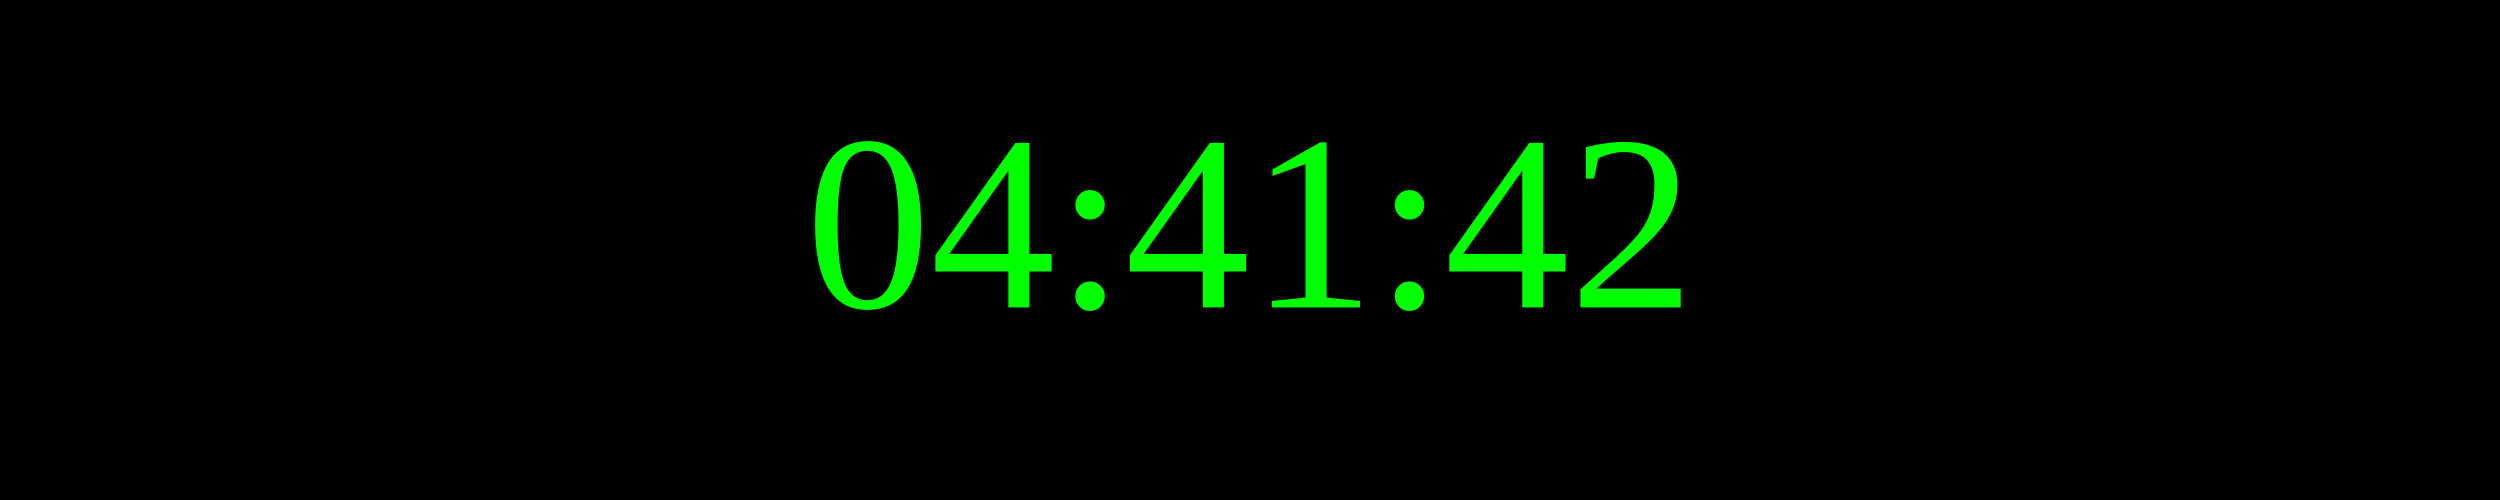
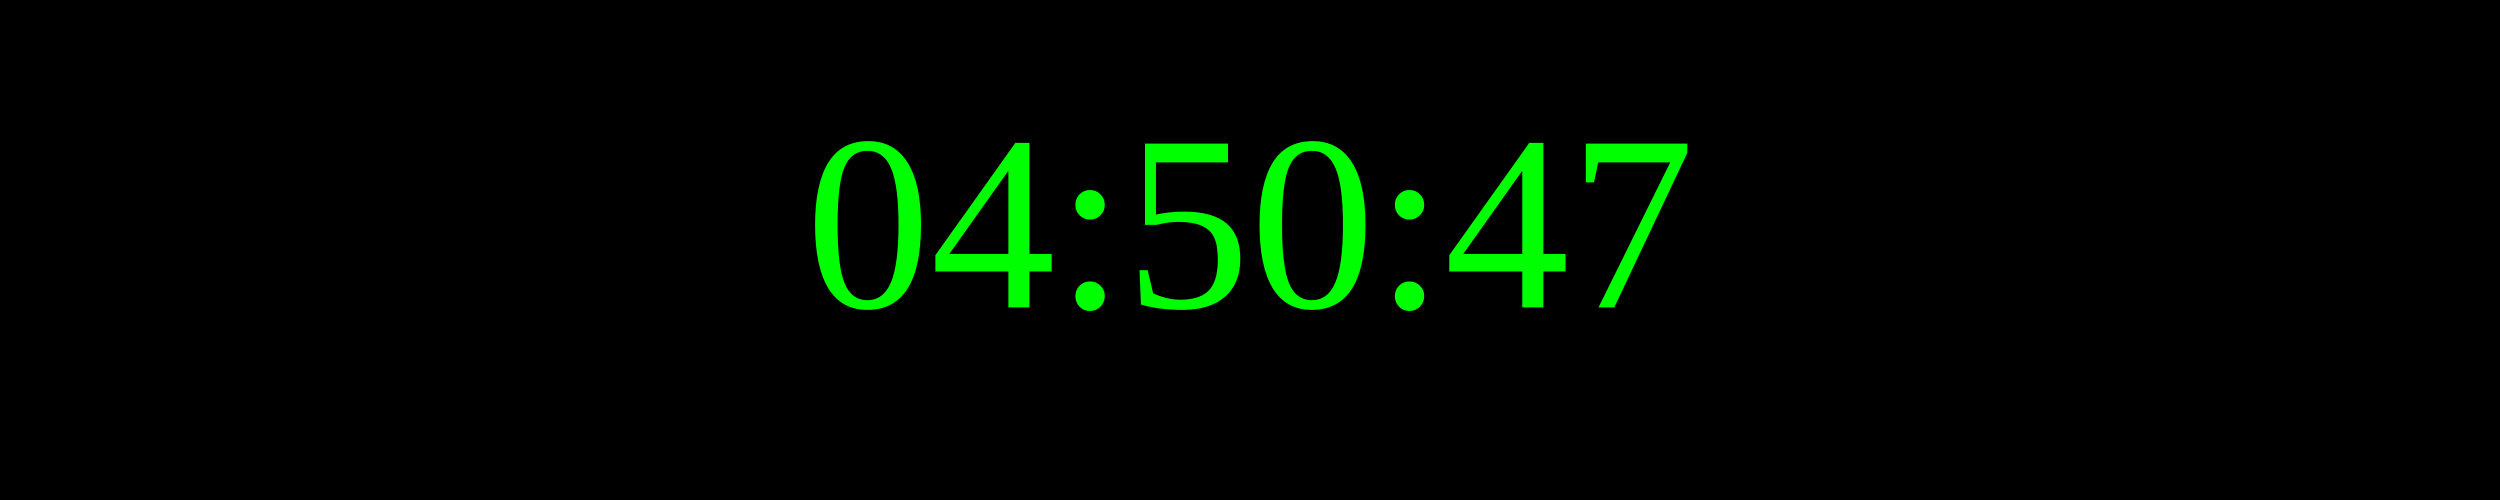
<svg xmlns="http://www.w3.org/2000/svg" width="250" height="50">
  <rect width="100%" height="100%" fill="black" />
  <text x="50%" y="50%" font-size="25" fill="lime" text-anchor="middle" dominant-baseline="middle">
- 04:41:42
+ 04:50:47
</text>
</svg>
